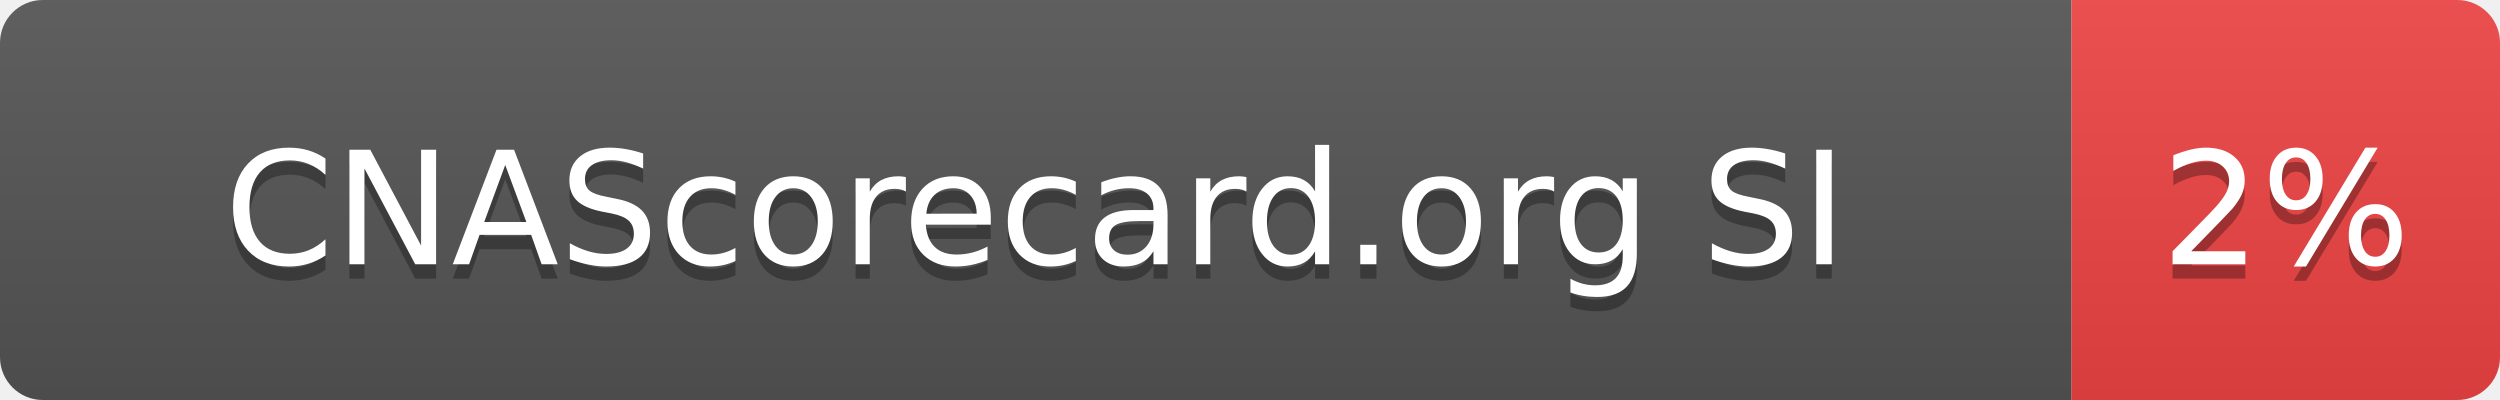
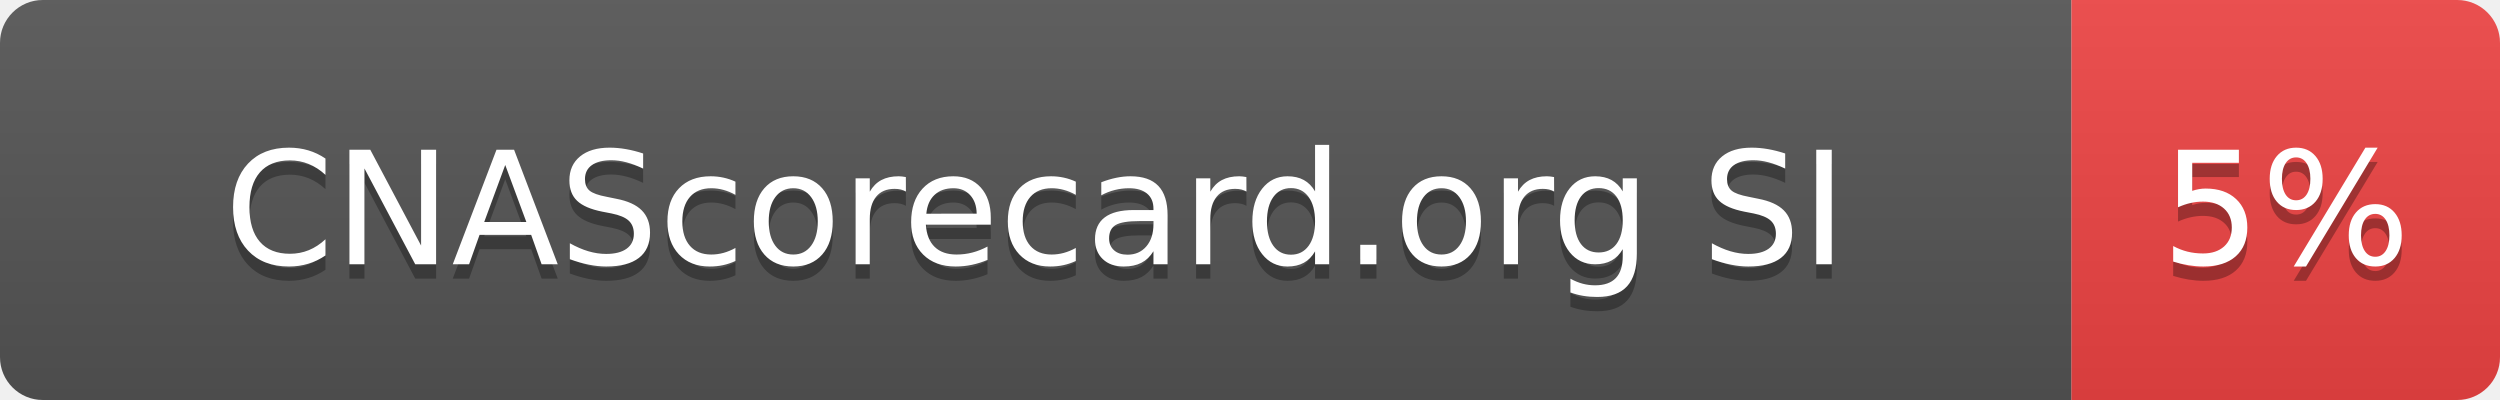
- <svg xmlns="http://www.w3.org/2000/svg" width="175" height="28" role="img" aria-label="CNAScorecard.org SI: 2%">
+ <svg xmlns="http://www.w3.org/2000/svg" width="175" height="28" role="img" aria-label="CNAScorecard.org SI: 5%">
  <linearGradient id="s" x2="0" y2="100%">
    <stop offset="0" stop-color="#bbb" stop-opacity=".1" />
    <stop offset="1" stop-opacity=".1" />
  </linearGradient>
  <clipPath id="r">
    <rect width="175" height="28" rx="3" fill="#fff" />
  </clipPath>
  <g clip-path="url(#r)">
    <rect width="145" height="28" fill="#555" />
    <rect x="145" width="30" height="28" fill="#EF4444" />
    <rect width="175" height="28" fill="url(#s)" />
  </g>
  <g fill="#fff" text-anchor="middle" font-family="Verdana,Geneva,DejaVu Sans,sans-serif" text-rendering="geometricPrecision" font-size="110">
    <text aria-hidden="true" x="725" y="195" fill="#010101" fill-opacity=".3" transform="scale(.1)" textLength="1178">CNAScorecard.org SI</text>
    <text x="725" y="185" transform="scale(.1)" fill="#fff" textLength="1178">CNAScorecard.org SI</text>
-     <text aria-hidden="true" x="1600" y="195" fill="#010101" fill-opacity=".3" transform="scale(.1)" textLength="140">2%</text>
-     <text x="1600" y="185" transform="scale(.1)" fill="#fff" textLength="140">2%</text>
+     <text aria-hidden="true" x="1600" y="195" fill="#010101" fill-opacity=".3" transform="scale(.1)" textLength="140">5%</text>
+     <text x="1600" y="185" transform="scale(.1)" fill="#fff" textLength="140">5%</text>
  </g>
</svg>
